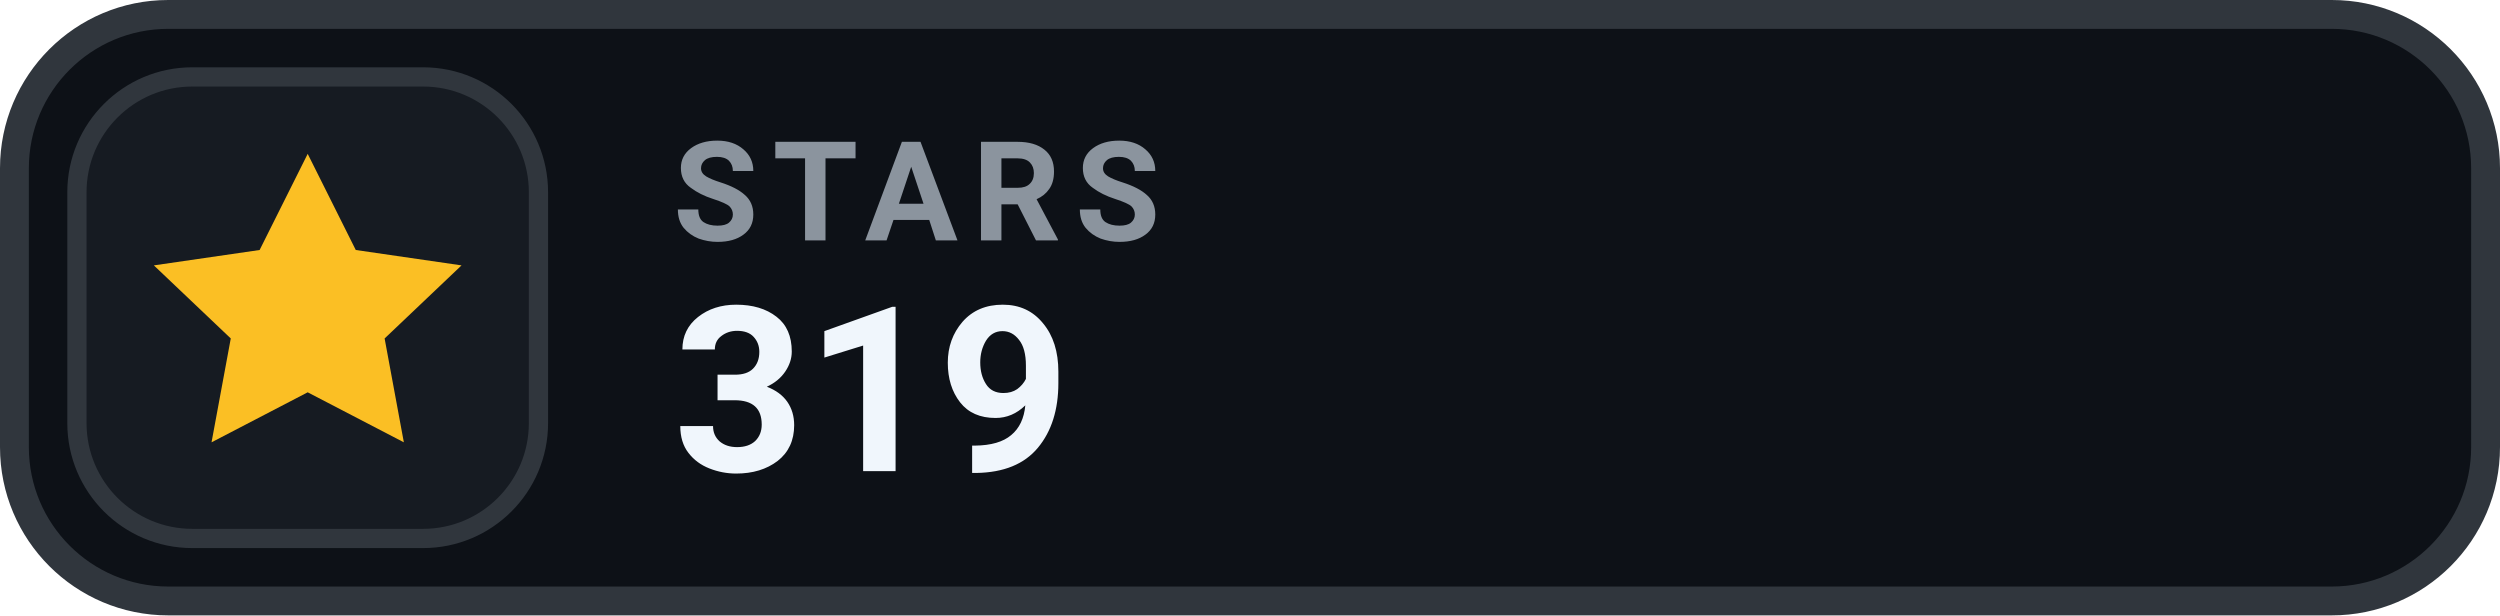
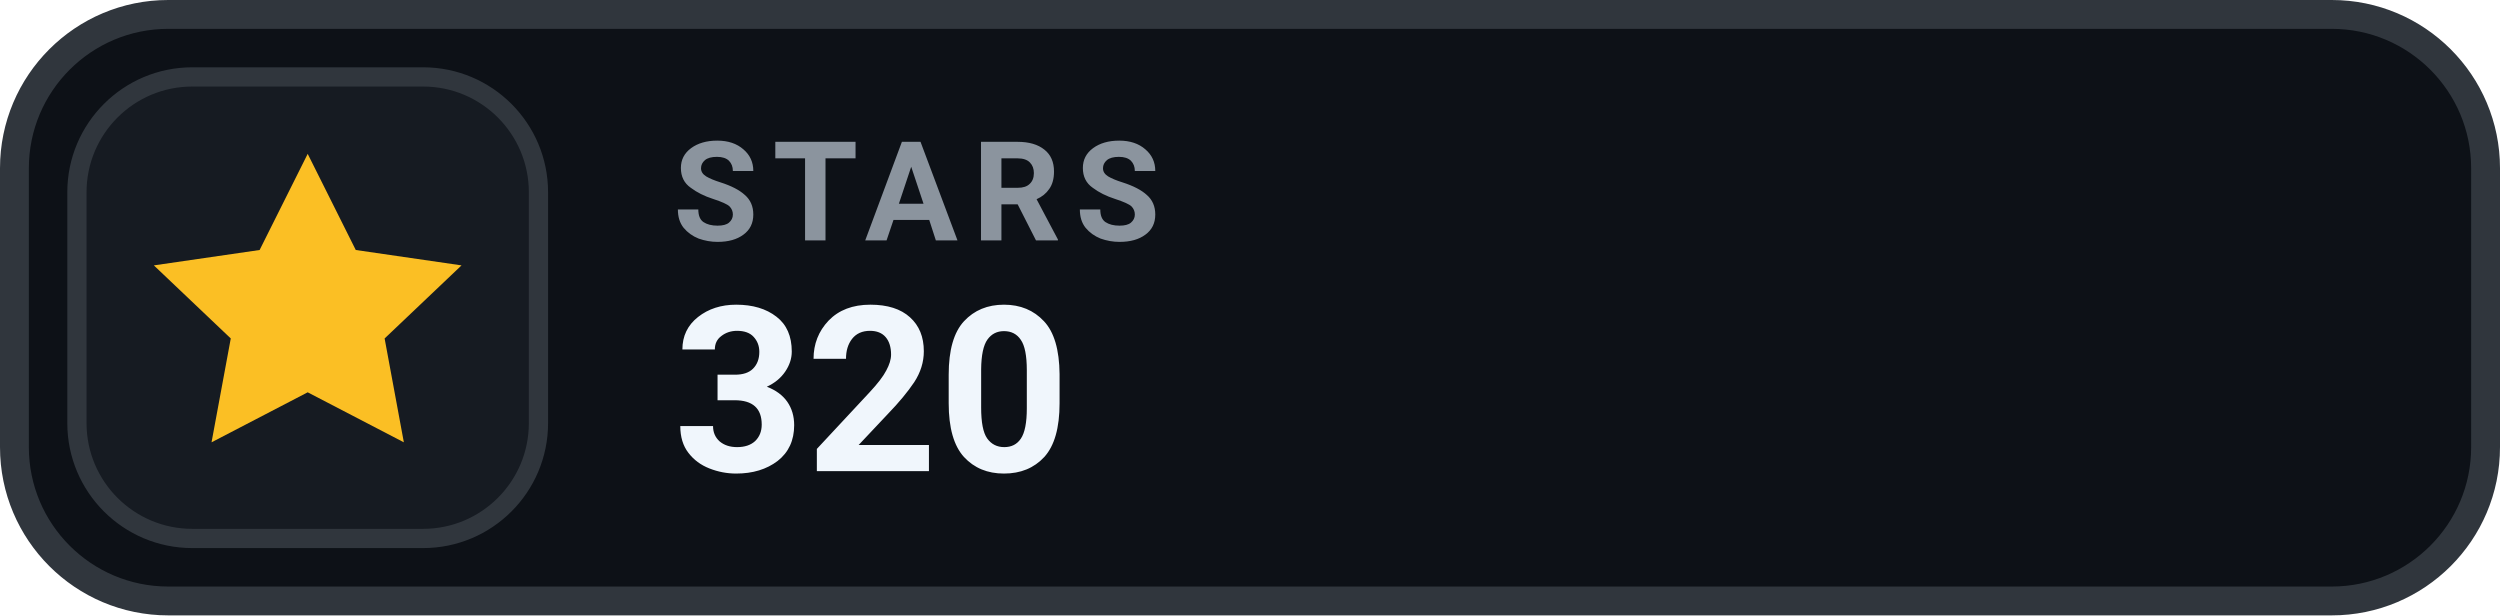
- <svg xmlns="http://www.w3.org/2000/svg" width="130" height="32" viewBox="0 0 130 32" role="img" aria-label="STARS 319">
+ <svg xmlns="http://www.w3.org/2000/svg" width="130" height="32" viewBox="0 0 130 32" role="img" aria-label="STARS 320">
  <rect x=".75" y=".75" width="128.5" height="30.5" rx="8" fill="#0D1117" stroke="#30363D" stroke-width="1.5" />
  <rect x="4" y="4" width="24" height="24" rx="6" fill="#161B22" stroke="#30363D" stroke-width="1" />
  <g transform="translate(16 16)" style="color:#FBBF24;">
    <path d="M0 -8 l2.5 5 5.5 .8 -4 3.8 1 5.4 -5 -2.6 -5 2.6 1 -5.4 -4 -3.8 5.5 -.8 Z" fill="currentColor" />
  </g>
  <text x="35" y="12.5" fill="#8B949E" font-family="-apple-system,BlinkMacSystemFont,'Segoe UI',Roboto,Helvetica,Arial,sans-serif" font-size="7.2" font-weight="700" letter-spacing=".75">STARS</text>
-   <text x="35" y="24.5" fill="#F0F6FC" font-family="-apple-system,BlinkMacSystemFont,'Segoe UI',Roboto,Helvetica,Arial,sans-serif" font-size="12" font-weight="700">319</text>
+   <text x="35" y="24.5" fill="#F0F6FC" font-family="-apple-system,BlinkMacSystemFont,'Segoe UI',Roboto,Helvetica,Arial,sans-serif" font-size="12" font-weight="700">320</text>
</svg>
